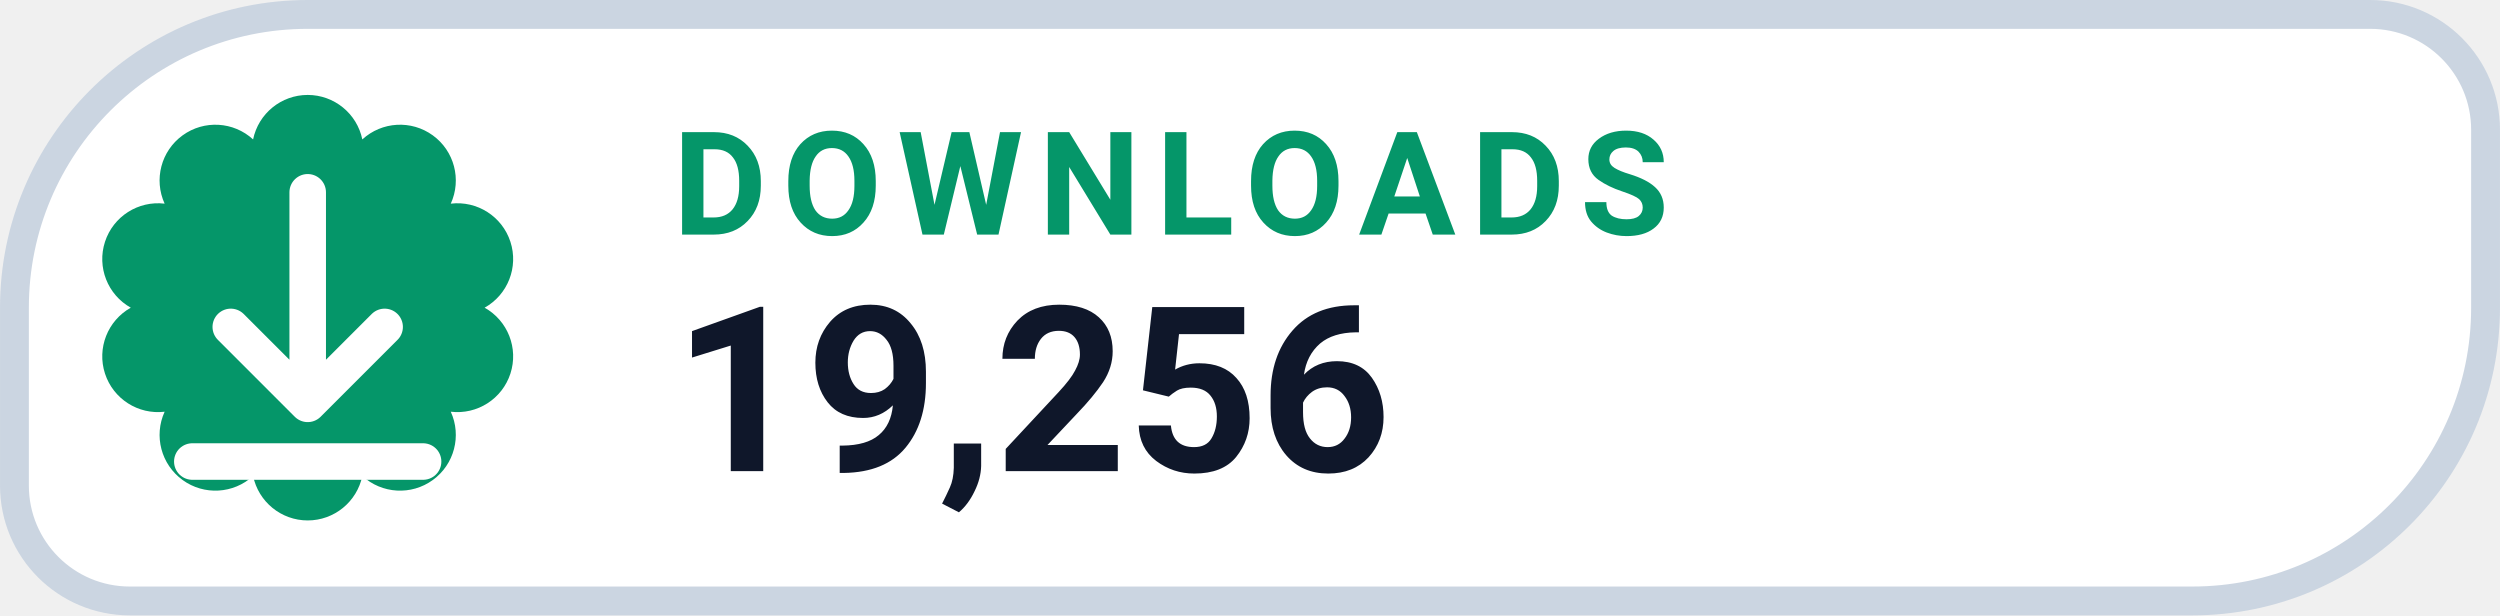
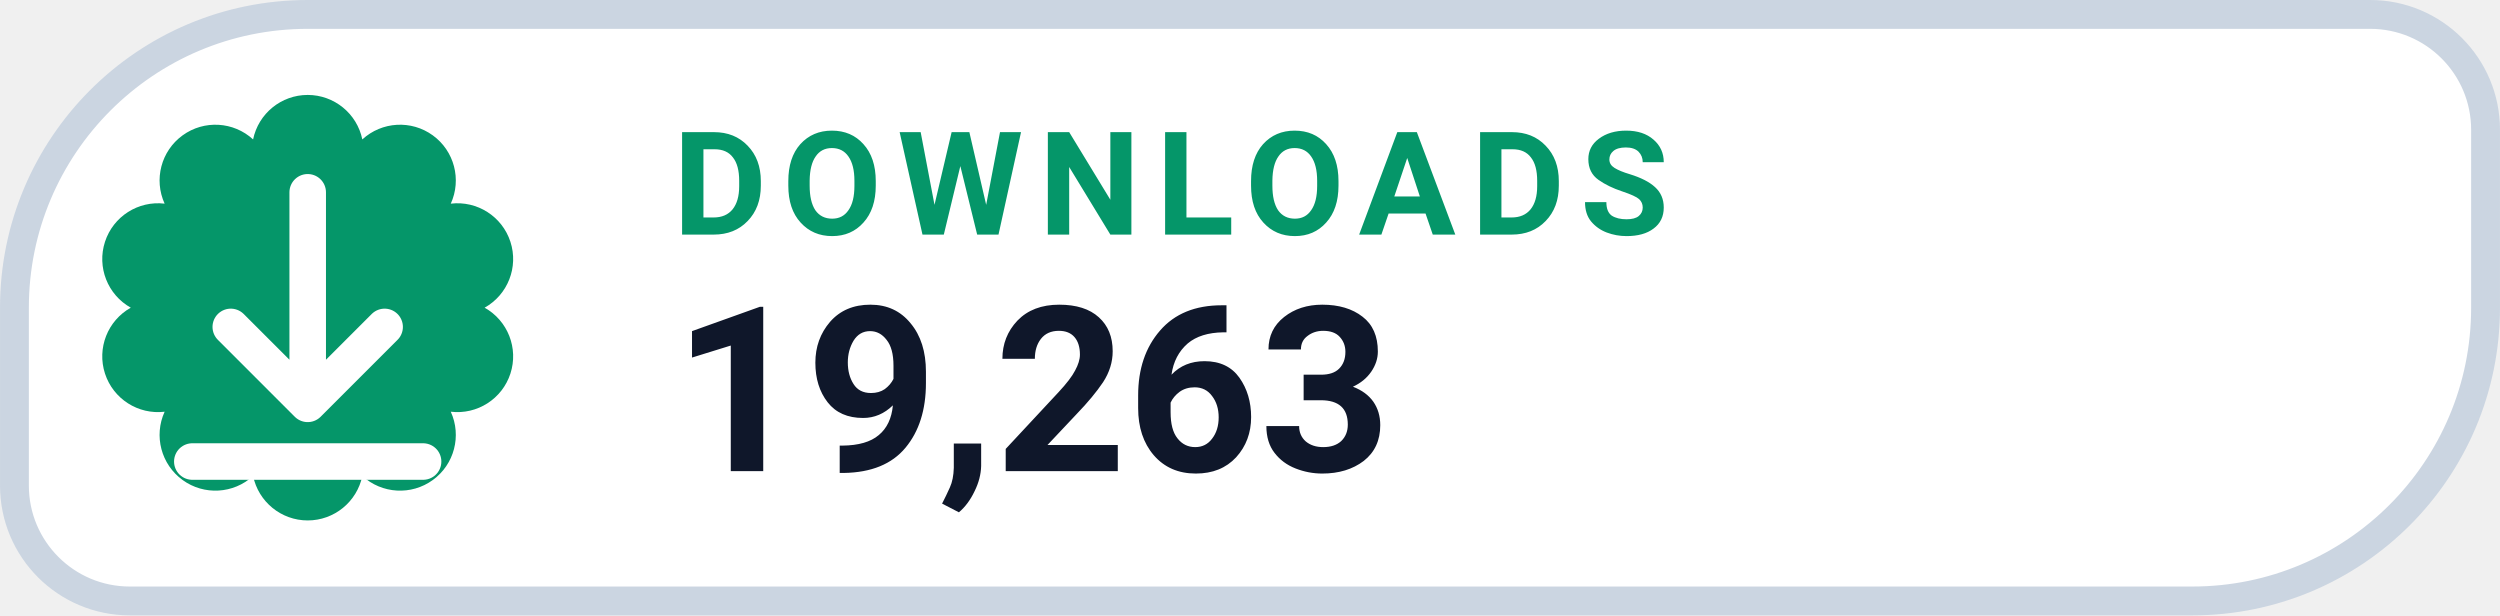
- <svg xmlns="http://www.w3.org/2000/svg" width="126" height="31.015" viewBox="0 0 130 32" role="img" aria-label="DOWNLOADS 19,256">
+ <svg xmlns="http://www.w3.org/2000/svg" width="126" height="31.015" viewBox="0 0 130 32" role="img" aria-label="DOWNLOADS 19,263">
  <path d="M 16.00 0.75 H 123.25 A 6.00 6.00 0 0 1 129.25 6.75 V 16.00 A 15.25 15.25 0 0 1 114.00 31.25 H 6.75 A 6.00 6.00 0 0 1 0.75 25.25 V 16.00 A 15.25 15.25 0 0 1 16.00 0.75 Z" fill="#FFFFFF" stroke="#CBD5E1" stroke-width="1.5" />
  <path d="M 13.16 7.25 A 2.90 2.90 0 0 1 18.84 7.25 A 2.90 2.90 0 0 1 23.44 10.59 A 2.90 2.90 0 0 1 25.20 16.00 A 2.90 2.90 0 0 1 23.44 21.41 A 2.90 2.90 0 0 1 18.84 24.75 A 2.90 2.90 0 0 1 13.16 24.75 A 2.90 2.90 0 0 1 8.56 21.41 A 2.90 2.90 0 0 1 6.80 16.00 A 2.90 2.90 0 0 1 8.56 10.59 A 2.90 2.90 0 0 1 13.16 7.25 Z" fill="#059669" />
  <g transform="translate(16 16)" style="color:#FFFFFF;">
    <path d="M0 -6 v11 m0 0 l4 -4 m-4 4 l-4 -4 M-6 8 h12" fill="none" stroke="currentColor" stroke-width="1.9" stroke-linecap="round" stroke-linejoin="round" />
  </g>
  <text x="35" y="12.2" fill="#059669" font-family="-apple-system,BlinkMacSystemFont,'Segoe UI',Roboto,Helvetica,Arial,sans-serif" font-size="7.5" font-weight="700" letter-spacing=".8">DOWNLOADS</text>
-   <text x="35" y="24.5" fill="#0F172A" font-family="-apple-system,BlinkMacSystemFont,'Segoe UI',Roboto,Helvetica,Arial,sans-serif" font-size="12" font-weight="750">19,256</text>
+   <text x="35" y="24.5" fill="#0F172A" font-family="-apple-system,BlinkMacSystemFont,'Segoe UI',Roboto,Helvetica,Arial,sans-serif" font-size="12" font-weight="750">19,263</text>
</svg>
